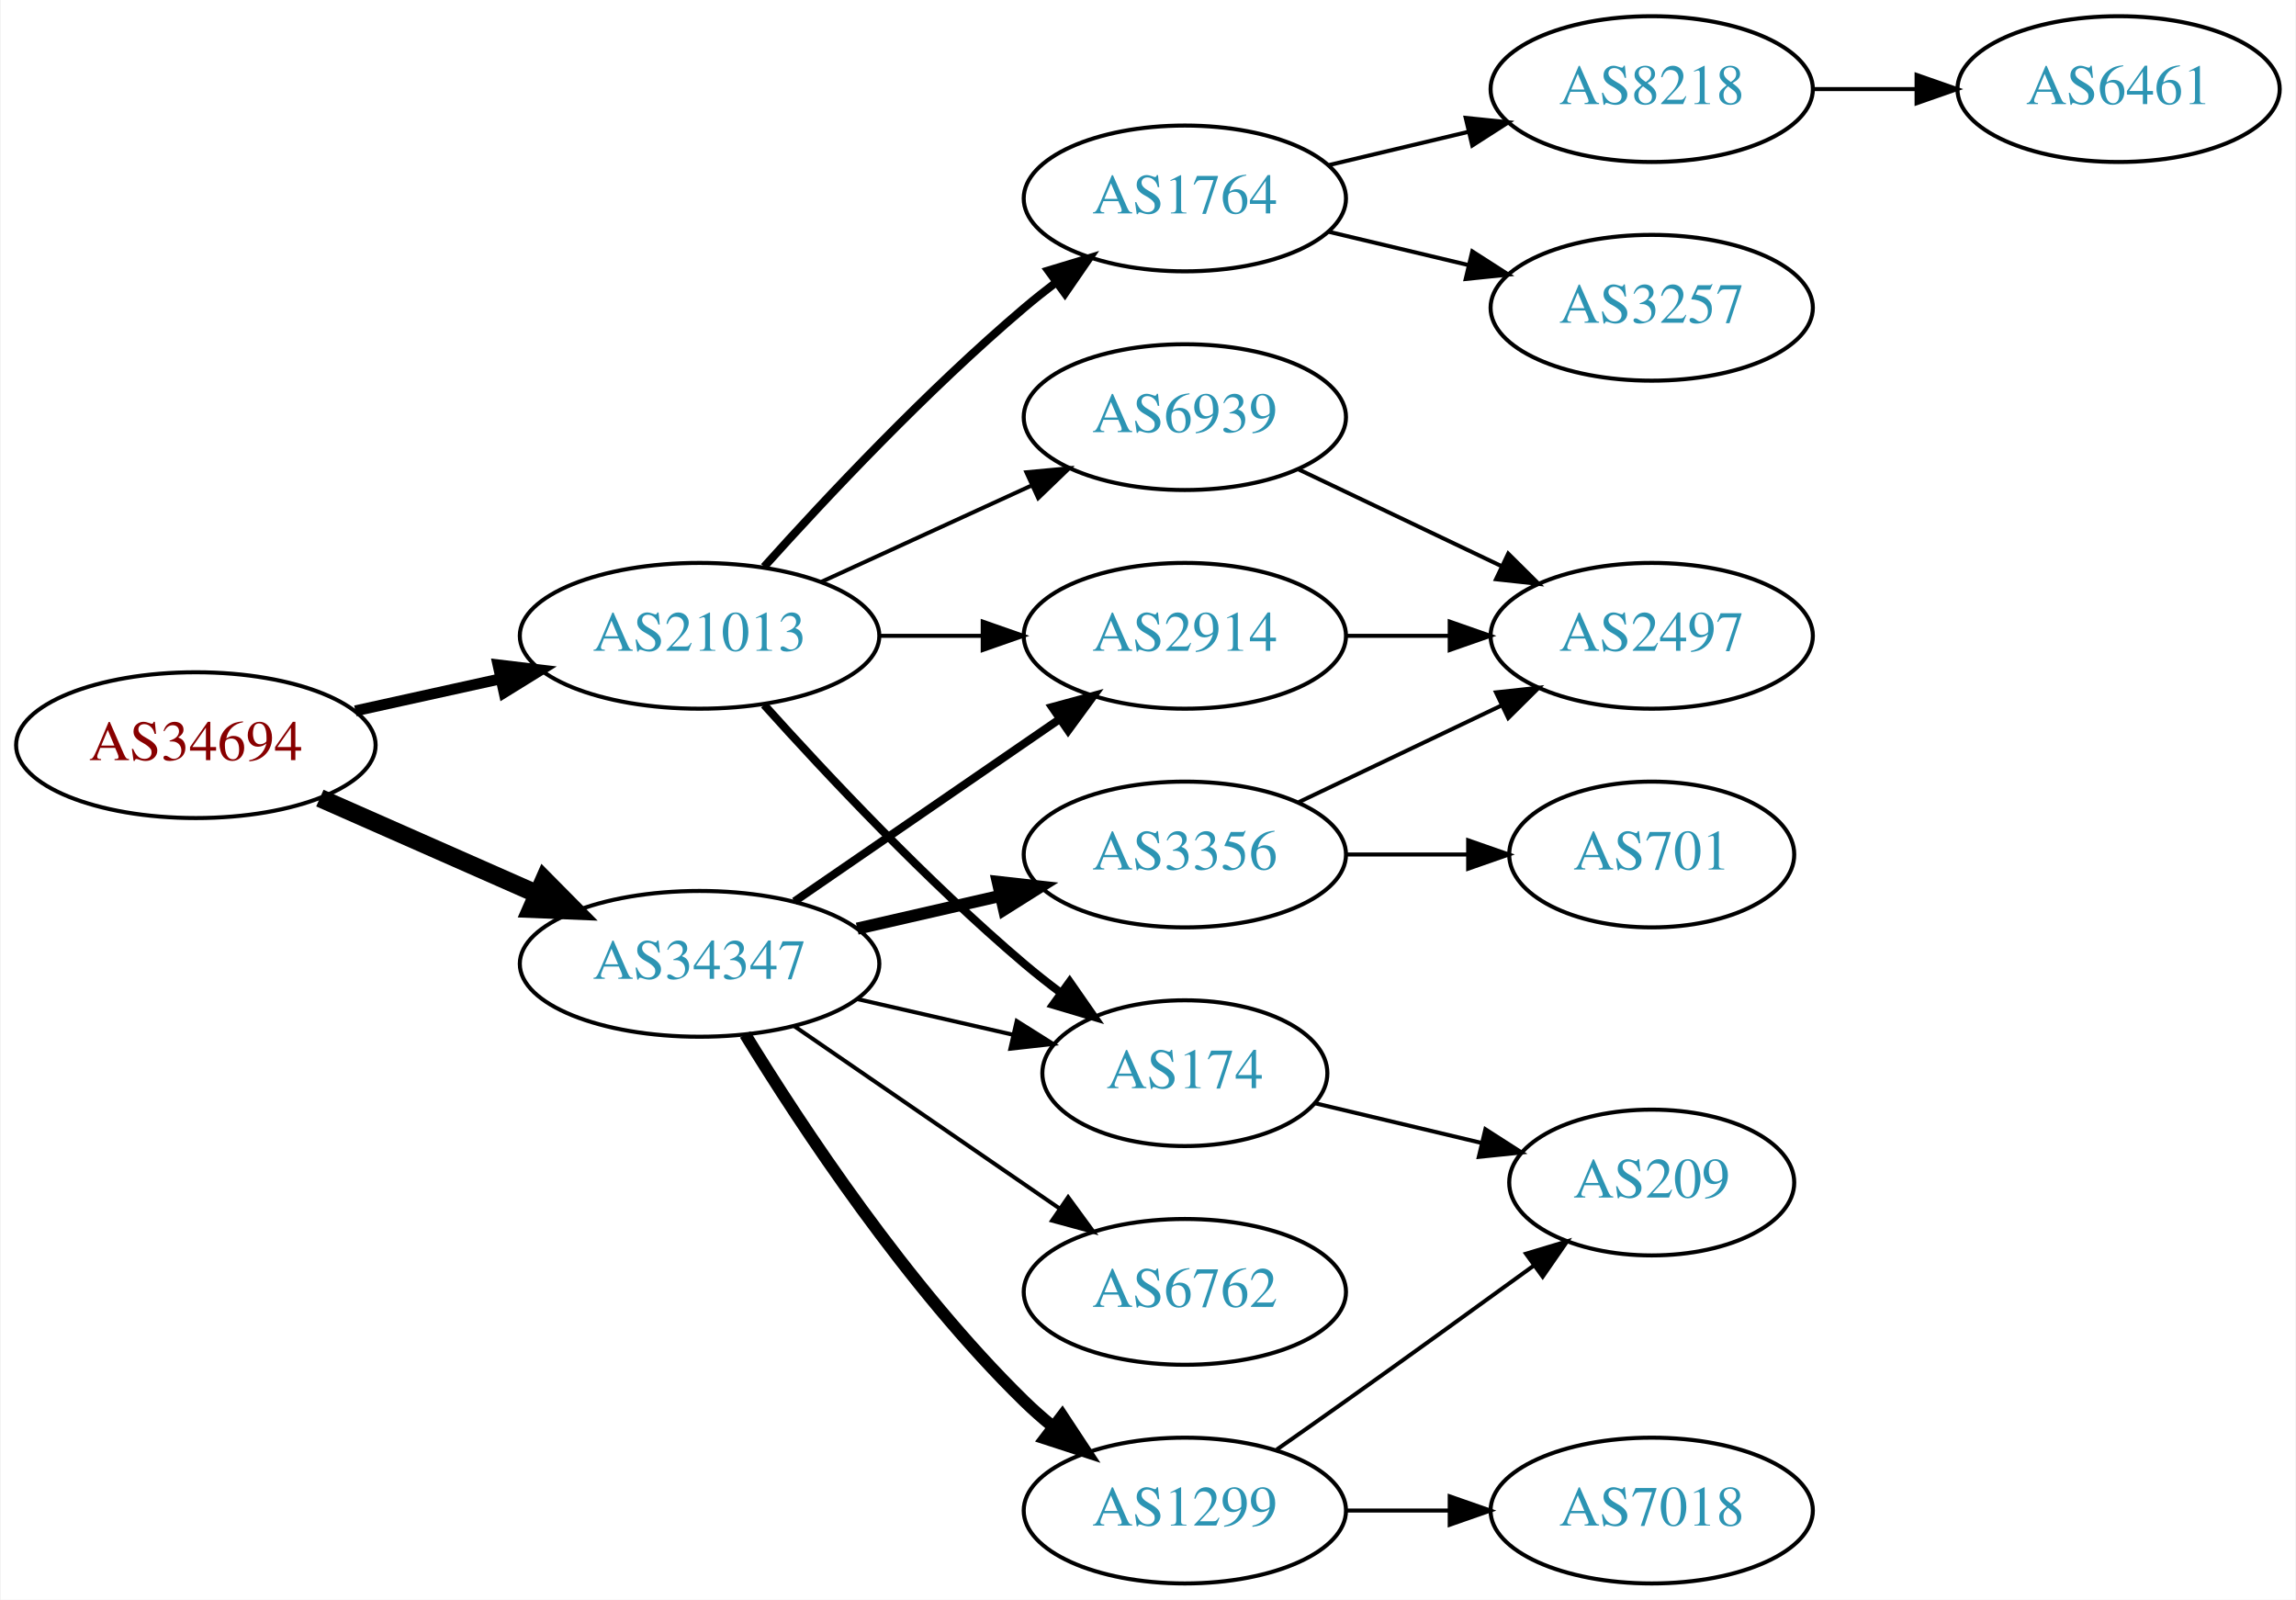
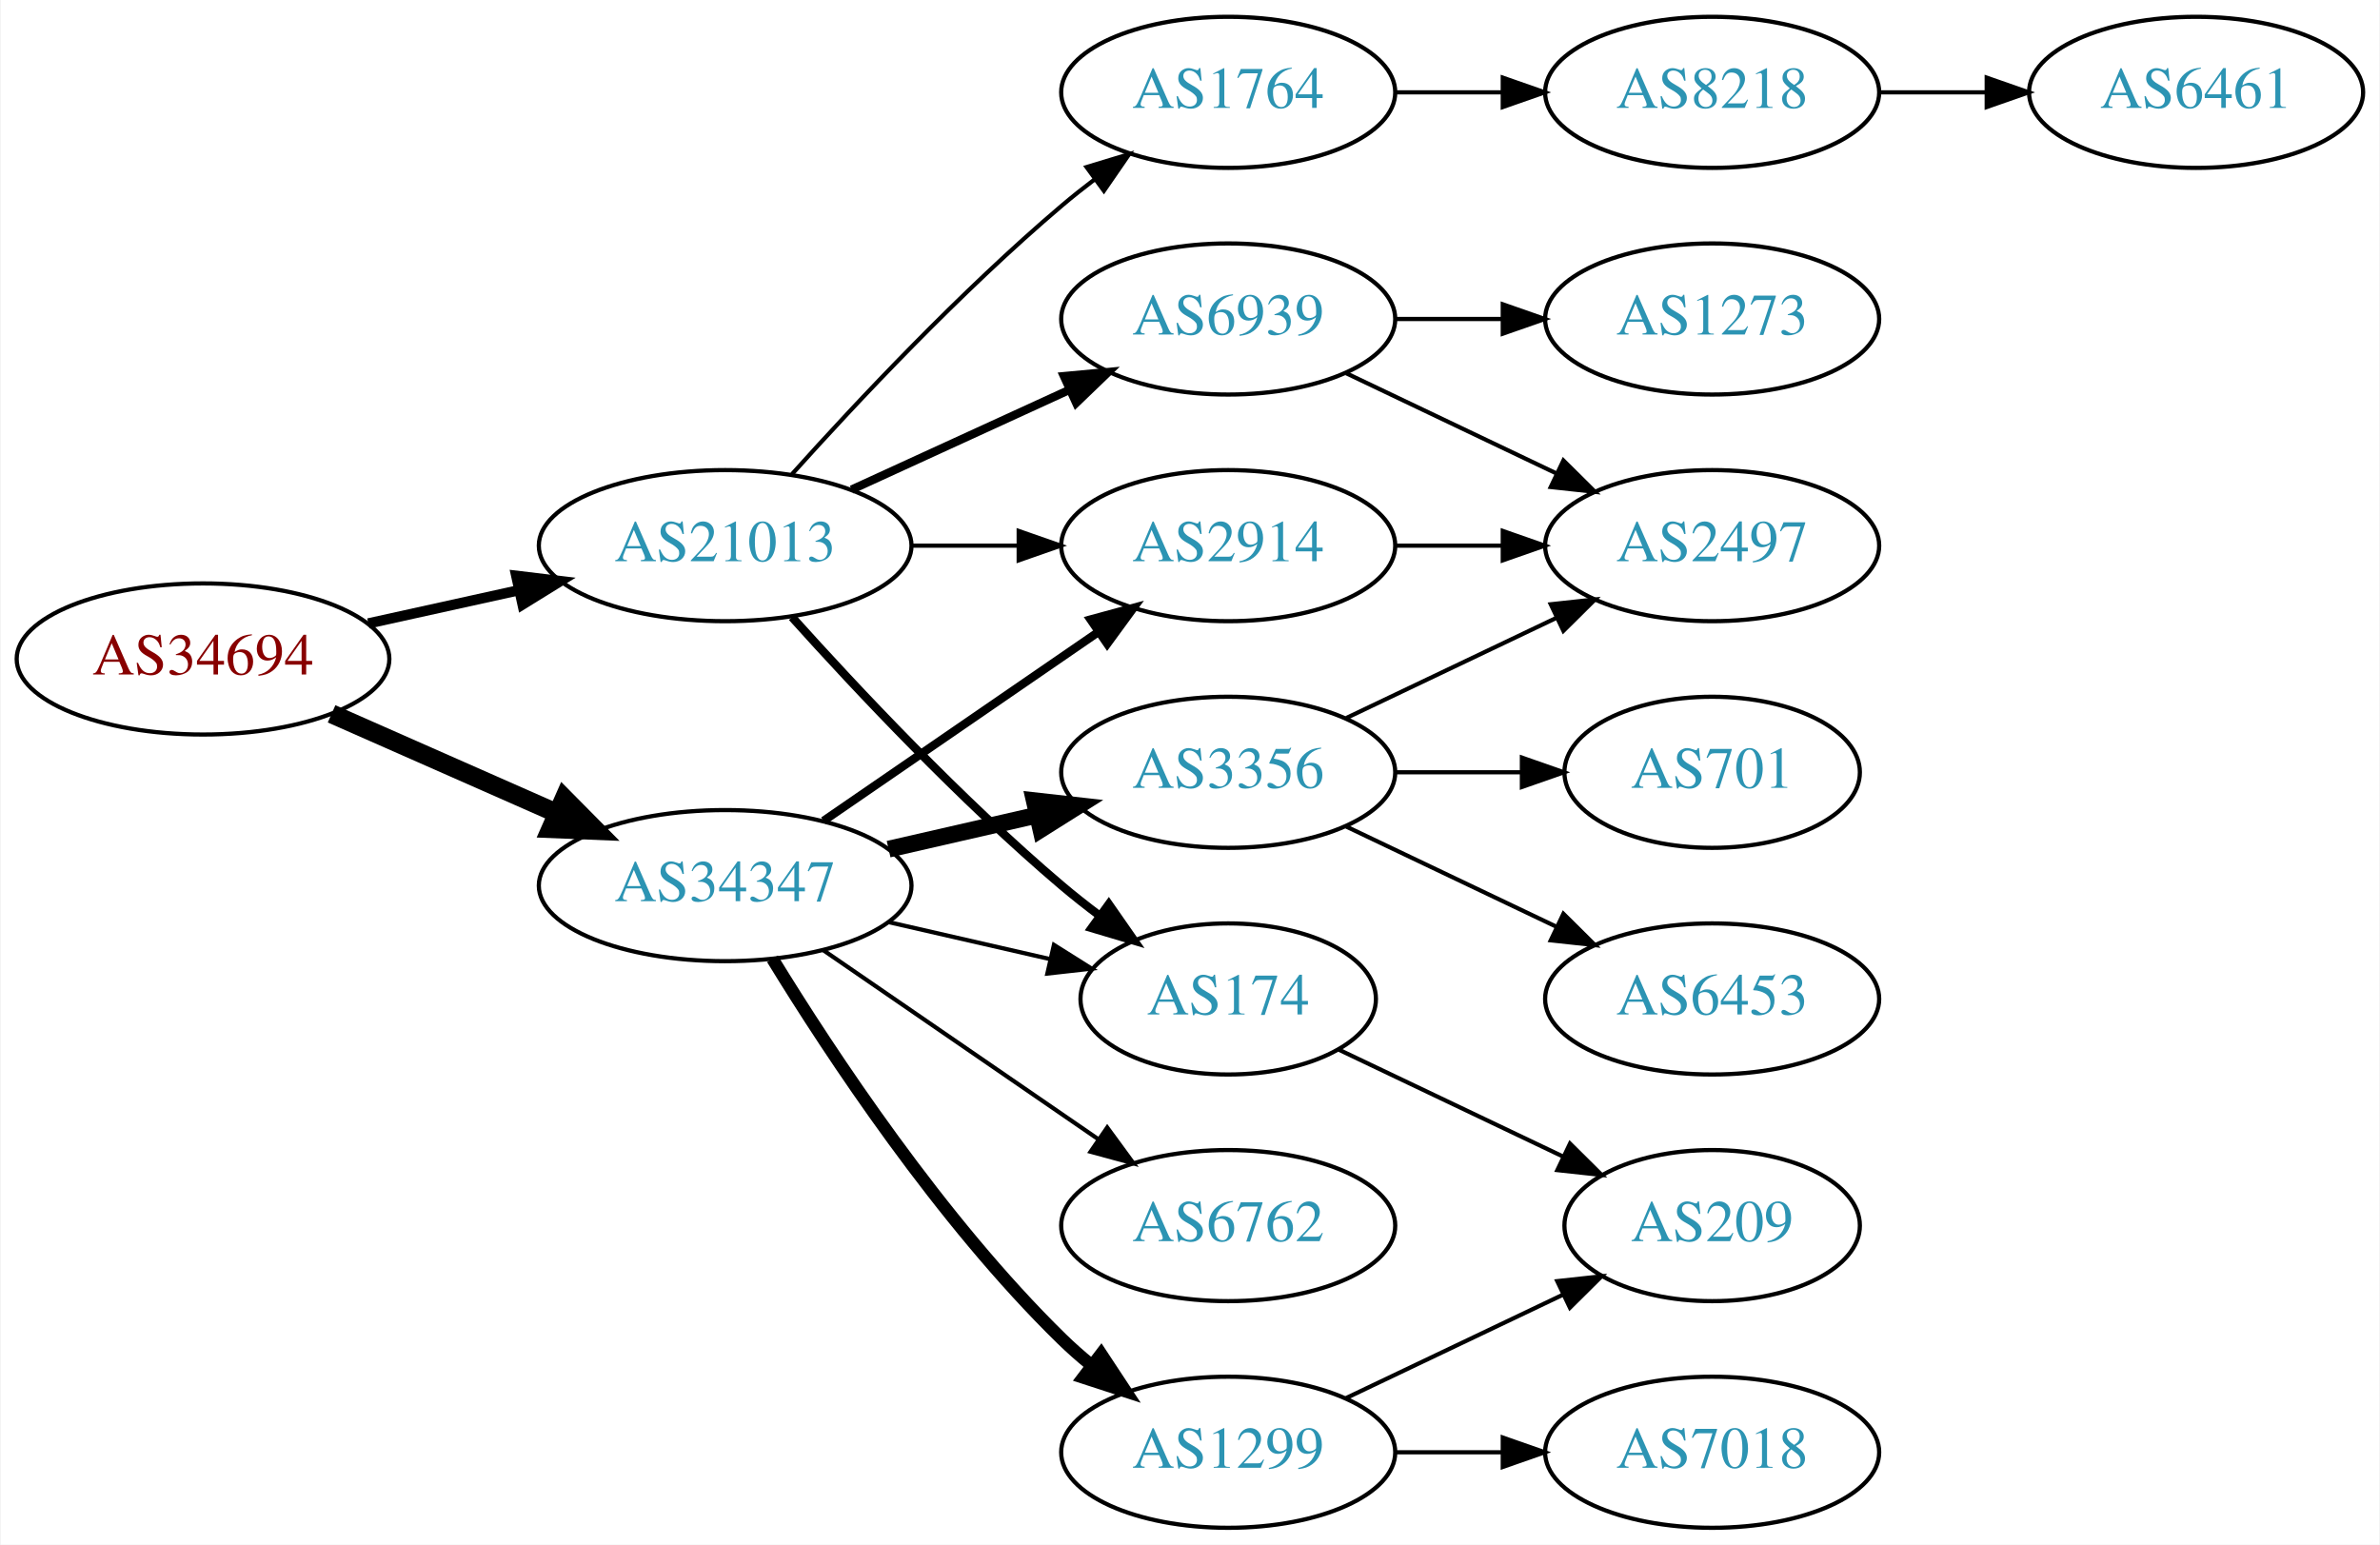
- <svg xmlns="http://www.w3.org/2000/svg" xmlns:xlink="http://www.w3.org/1999/xlink" width="567pt" height="395pt" viewBox="0.00 0.00 566.66 395.00">
-   <g id="graph0" class="graph" transform="scale(1 1) rotate(0) translate(4 391)">
-     <polygon fill="white" stroke="none" points="-4,4 -4,-391 562.663,-391 562.663,4 -4,4" />
+ <svg xmlns="http://www.w3.org/2000/svg" xmlns:xlink="http://www.w3.org/1999/xlink" width="567pt" height="368pt" viewBox="0.00 0.00 566.66 368.00">
+   <g id="graph0" class="graph" transform="scale(1 1) rotate(0) translate(4 364)">
+     <polygon fill="white" stroke="none" points="-4,4 -4,-364 562.663,-364 562.663,4 -4,4" />
    <g id="node1" class="node">
      <g id="a_node1">
        <a xlink:href="/asn/34694" xlink:title="AS34694 ~ Stadtwerke Woergl GmbH [AT]">
          <ellipse fill="#ffffff" stroke="black" cx="44.196" cy="-207" rx="44.393" ry="18" />
          <text text-anchor="middle" x="44.196" y="-203.3" font-family="Times,serif" font-size="14.00" fill="#880000">AS34694</text>
        </a>
      </g>
    </g>
    <g id="node2" class="node">
      <g id="a_node2">
        <a xlink:href="/asn/21013" xlink:title="AS21013 ~ Wels, AT [AT]">
          <ellipse fill="#ffffff" stroke="black" cx="168.588" cy="-234" rx="44.393" ry="18" />
          <text text-anchor="middle" x="168.588" y="-230.3" font-family="Times,serif" font-size="14.00" fill="#2c94b3">AS21013</text>
        </a>
      </g>
    </g>
    <g id="edge1" class="edge">
-       <path fill="none" stroke="black" stroke-width="2.7" d="M83.586,-215.469C94.978,-217.982 107.6,-220.767 119.525,-223.397" />
-       <polygon fill="black" stroke="black" stroke-width="2.7" points="118.815,-226.825 129.335,-225.561 120.323,-219.989 118.815,-226.825" />
+       <path fill="none" stroke="black" stroke-width="2.455" d="M83.586,-215.469C94.978,-217.982 107.6,-220.767 119.525,-223.397" />
+       <polygon fill="black" stroke="black" stroke-width="2.455" points="118.815,-226.825 129.335,-225.561 120.323,-219.989 118.815,-226.825" />
    </g>
    <g id="node3" class="node">
      <g id="a_node3">
        <a xlink:href="/asn/34347" xlink:title="AS34347 ~ HALLAG Kommunal GmbH [AT]">
          <ellipse fill="#ffffff" stroke="black" cx="168.588" cy="-153" rx="44.393" ry="18" />
          <text text-anchor="middle" x="168.588" y="-149.3" font-family="Times,serif" font-size="14.00" fill="#2c94b3">AS34347</text>
        </a>
      </g>
    </g>
    <g id="edge2" class="edge">
      <path fill="none" stroke="black" stroke-width="4.5" d="M74.824,-193.928C90.941,-186.817 111.081,-177.931 128.473,-170.258" />
      <polygon fill="black" stroke="black" stroke-width="4.5" points="130.249,-173.778 137.809,-166.139 127.071,-166.573 130.249,-173.778" />
    </g>
    <g id="node4" class="node">
      <g id="a_node4">
        <a xlink:href="/asn/1764" xlink:title="AS1764 ~ NEXTLAYER-AS [AT]">
          <ellipse fill="#ffffff" stroke="black" cx="288.431" cy="-342" rx="39.794" ry="18" />
          <text text-anchor="middle" x="288.431" y="-338.3" font-family="Times,serif" font-size="14.00" fill="#2c94b3">AS1764</text>
        </a>
      </g>
    </g>
    <g id="edge3" class="edge">
-       <path fill="none" stroke="black" stroke-width="2" d="M184.521,-251.044C199.847,-268.097 224.782,-294.65 248.784,-315 251.281,-317.117 253.942,-319.232 256.653,-321.293" />
-       <polygon fill="black" stroke="black" stroke-width="2" points="254.69,-324.194 264.83,-327.266 258.819,-318.541 254.69,-324.194" />
+       <path fill="none" stroke="black" d="M184.521,-251.044C199.847,-268.097 224.782,-294.65 248.784,-315 251.281,-317.117 253.942,-319.232 256.653,-321.293" />
+       <polygon fill="black" stroke="black" points="254.69,-324.194 264.83,-327.266 258.819,-318.541 254.69,-324.194" />
    </g>
    <g id="node5" class="node">
      <g id="a_node5">
        <a xlink:href="/asn/174" xlink:title="AS174 ~ Cogent Communications [US]">
          <ellipse fill="#ffffff" stroke="black" cx="288.431" cy="-126" rx="35.194" ry="18" />
          <text text-anchor="middle" x="288.431" y="-122.3" font-family="Times,serif" font-size="14.00" fill="#2c94b3">AS174</text>
        </a>
      </g>
    </g>
    <g id="edge4" class="edge">
      <path fill="none" stroke="black" stroke-width="2" d="M184.521,-216.956C199.847,-199.903 224.782,-173.35 248.784,-153 251.637,-150.582 254.702,-148.167 257.813,-145.831" />
      <polygon fill="black" stroke="black" stroke-width="2" points="259.986,-148.578 266.041,-139.884 255.886,-142.905 259.986,-148.578" />
    </g>
    <g id="node6" class="node">
      <g id="a_node6">
+         <a xlink:href="/asn/6939" xlink:title="AS6939 ~ Hurricane Electric LLC [US]">
+           <ellipse fill="#ffffff" stroke="black" cx="288.431" cy="-288" rx="39.794" ry="18" />
+           <text text-anchor="middle" x="288.431" y="-284.3" font-family="Times,serif" font-size="14.00" fill="#2c94b3">AS6939</text>
+         </a>
+       </g>
+     </g>
+     <g id="edge5" class="edge">
+       <path fill="none" stroke="black" stroke-width="2" d="M198.718,-247.348C214.329,-254.502 233.727,-263.391 250.399,-271.03" />
+       <polygon fill="black" stroke="black" stroke-width="2" points="249.302,-274.378 259.851,-275.362 252.218,-268.014 249.302,-274.378" />
+     </g>
+     <g id="node7" class="node">
+       <g id="a_node7">
        <a xlink:href="/asn/2914" xlink:title="AS2914 ~ NTT America, Inc. [US]">
          <ellipse fill="#ffffff" stroke="black" cx="288.431" cy="-234" rx="39.794" ry="18" />
          <text text-anchor="middle" x="288.431" y="-230.3" font-family="Times,serif" font-size="14.00" fill="#2c94b3">AS2914</text>
        </a>
      </g>
    </g>
-     <g id="edge5" class="edge">
+     <g id="edge6" class="edge">
      <path fill="none" stroke="black" d="M212.799,-234C221.112,-234 229.875,-234 238.357,-234" />
      <polygon fill="black" stroke="black" points="238.516,-237.5 248.516,-234 238.516,-230.5 238.516,-237.5" />
-     </g>
-     <g id="node7" class="node">
-       <g id="a_node7">
-         <a xlink:href="/asn/6939" xlink:title="AS6939 ~ Hurricane Electric LLC [US]">
-           <ellipse fill="#ffffff" stroke="black" cx="288.431" cy="-288" rx="39.794" ry="18" />
-           <text text-anchor="middle" x="288.431" y="-284.3" font-family="Times,serif" font-size="14.00" fill="#2c94b3">AS6939</text>
-         </a>
-       </g>
-     </g>
-     <g id="edge6" class="edge">
-       <path fill="none" stroke="black" d="M198.718,-247.348C214.329,-254.502 233.727,-263.391 250.399,-271.03" />
-       <polygon fill="black" stroke="black" points="249.302,-274.378 259.851,-275.362 252.218,-268.014 249.302,-274.378" />
    </g>
    <g id="edge16" class="edge">
      <path fill="none" stroke="black" d="M207.523,-144.308C219.84,-141.486 233.565,-138.342 246.116,-135.466" />
      <polygon fill="black" stroke="black" points="246.914,-138.874 255.88,-133.229 245.351,-132.051 246.914,-138.874" />
    </g>
    <g id="edge12" class="edge">
      <path fill="none" stroke="black" stroke-width="2" d="M192.031,-168.426C210.612,-181.198 237.173,-199.455 257.553,-213.463" />
      <polygon fill="black" stroke="black" stroke-width="2" points="255.643,-216.398 265.867,-219.178 259.609,-210.629 255.643,-216.398" />
    </g>
    <g id="node13" class="node">
      <g id="a_node13">
+         <a xlink:href="/asn/1299" xlink:title="AS1299 ~ Telia Carrier [EU]">
+           <ellipse fill="#ffffff" stroke="black" cx="288.431" cy="-18" rx="39.794" ry="18" />
+           <text text-anchor="middle" x="288.431" y="-14.3" font-family="Times,serif" font-size="14.00" fill="#2c94b3">AS1299</text>
+         </a>
+       </g>
+     </g>
+     <g id="edge13" class="edge">
+       <path fill="none" stroke="black" stroke-width="3" d="M179.854,-135.56C193.662,-113.009 219.851,-73.278 248.784,-45 250.924,-42.908 253.242,-40.863 255.642,-38.895" />
+       <polygon fill="black" stroke="black" stroke-width="3" points="258.152,-41.382 263.983,-32.536 253.908,-35.815 258.152,-41.382" />
+     </g>
+     <g id="node14" class="node">
+       <g id="a_node14">
        <a xlink:href="/asn/6762" xlink:title="AS6762 ~ TELECOM ITALIA SPARKLE S.p.A. [IT]">
          <ellipse fill="#ffffff" stroke="black" cx="288.431" cy="-72" rx="39.794" ry="18" />
          <text text-anchor="middle" x="288.431" y="-68.3" font-family="Times,serif" font-size="14.00" fill="#2c94b3">AS6762</text>
        </a>
      </g>
    </g>
-     <g id="edge13" class="edge">
+     <g id="edge14" class="edge">
      <path fill="none" stroke="black" d="M192.031,-137.574C210.612,-124.802 237.173,-106.545 257.553,-92.537" />
      <polygon fill="black" stroke="black" points="259.609,-95.371 265.867,-86.822 255.643,-89.602 259.609,-95.371" />
-     </g>
-     <g id="node14" class="node">
-       <g id="a_node14">
-         <a xlink:href="/asn/1299" xlink:title="AS1299 ~ Telia Carrier [EU]">
-           <ellipse fill="#ffffff" stroke="black" cx="288.431" cy="-18" rx="39.794" ry="18" />
-           <text text-anchor="middle" x="288.431" y="-14.3" font-family="Times,serif" font-size="14.00" fill="#2c94b3">AS1299</text>
-         </a>
-       </g>
-     </g>
-     <g id="edge14" class="edge">
-       <path fill="none" stroke="black" stroke-width="3" d="M179.854,-135.56C193.662,-113.009 219.851,-73.278 248.784,-45 250.924,-42.908 253.242,-40.863 255.642,-38.895" />
-       <polygon fill="black" stroke="black" stroke-width="3" points="258.152,-41.382 263.983,-32.536 253.908,-35.815 258.152,-41.382" />
    </g>
    <g id="node15" class="node">
      <g id="a_node15">
        <a xlink:href="/asn/3356" xlink:title="AS3356 ~ Level 3 Parent, LLC [US]">
          <ellipse fill="#ffffff" stroke="black" cx="288.431" cy="-180" rx="39.794" ry="18" />
          <text text-anchor="middle" x="288.431" y="-176.3" font-family="Times,serif" font-size="14.00" fill="#2c94b3">AS3356</text>
        </a>
      </g>
    </g>
    <g id="edge15" class="edge">
-       <path fill="none" stroke="black" stroke-width="3" d="M207.523,-161.692C218.764,-164.267 231.176,-167.111 242.799,-169.774" />
-       <polygon fill="black" stroke="black" stroke-width="3" points="242.232,-173.235 252.761,-172.057 243.795,-166.412 242.232,-173.235" />
+       <path fill="none" stroke="black" stroke-width="4" d="M207.523,-161.692C218.764,-164.267 231.176,-167.111 242.799,-169.774" />
+       <polygon fill="black" stroke="black" stroke-width="4" points="242.232,-173.235 252.761,-172.057 243.795,-166.412 242.232,-173.235" />
    </g>
    <g id="node8" class="node">
      <g id="a_node8">
        <a xlink:href="/asn/8218" xlink:title="AS8218 ~ legacy Neotelecoms [FR]">
-           <ellipse fill="#ffffff" stroke="black" cx="403.724" cy="-369" rx="39.794" ry="18" />
-           <text text-anchor="middle" x="403.724" y="-365.3" font-family="Times,serif" font-size="14.00" fill="#2c94b3">AS8218</text>
+           <ellipse fill="#ffffff" stroke="black" cx="403.724" cy="-342" rx="39.794" ry="18" />
+           <text text-anchor="middle" x="403.724" y="-338.3" font-family="Times,serif" font-size="14.00" fill="#2c94b3">AS8218</text>
        </a>
      </g>
    </g>
    <g id="edge7" class="edge">
-       <path fill="none" stroke="black" d="M324.038,-350.248C334.909,-352.838 347.064,-355.735 358.506,-358.462" />
-       <polygon fill="black" stroke="black" points="357.789,-361.889 368.328,-360.803 359.412,-355.08 357.789,-361.889" />
-     </g>
-     <g id="node9" class="node">
-       <g id="a_node9">
-         <a xlink:href="/asn/3257" xlink:title="AS3257 ~ GTT [DE]">
-           <ellipse fill="#ffffff" stroke="black" cx="403.724" cy="-315" rx="39.794" ry="18" />
-           <text text-anchor="middle" x="403.724" y="-311.3" font-family="Times,serif" font-size="14.00" fill="#2c94b3">AS3257</text>
-         </a>
-       </g>
-     </g>
-     <g id="edge8" class="edge">
-       <path fill="none" stroke="black" d="M324.038,-333.752C334.909,-331.162 347.064,-328.265 358.506,-325.538" />
-       <polygon fill="black" stroke="black" points="359.412,-328.92 368.328,-323.197 357.789,-322.111 359.412,-328.92" />
+       <path fill="none" stroke="black" d="M328.103,-342C336.306,-342 345.07,-342 353.602,-342" />
+       <polygon fill="black" stroke="black" points="353.841,-345.5 363.841,-342 353.841,-338.5 353.841,-345.5" />
+     </g>
+     <g id="node10" class="node">
+       <g id="a_node10">
+         <a xlink:href="/asn/209" xlink:title="AS209 ~ CenturyLink Communications, LLC [US]">
+           <ellipse fill="#ffffff" stroke="black" cx="403.724" cy="-72" rx="35.194" ry="18" />
+           <text text-anchor="middle" x="403.724" y="-68.3" font-family="Times,serif" font-size="14.00" fill="#2c94b3">AS209</text>
+         </a>
+       </g>
+     </g>
+     <g id="edge9" class="edge">
+       <path fill="none" stroke="black" d="M314.856,-113.881C330.599,-106.378 351.021,-96.644 368.214,-88.449" />
+       <polygon fill="black" stroke="black" points="369.862,-91.54 377.383,-84.078 366.85,-85.221 369.862,-91.54" />
    </g>
    <g id="node11" class="node">
      <g id="a_node11">
-         <a xlink:href="/asn/209" xlink:title="AS209 ~ CenturyLink Communications, LLC [US]">
-           <ellipse fill="#ffffff" stroke="black" cx="403.724" cy="-99" rx="35.194" ry="18" />
-           <text text-anchor="middle" x="403.724" y="-95.3" font-family="Times,serif" font-size="14.00" fill="#2c94b3">AS209</text>
-         </a>
-       </g>
-     </g>
-     <g id="edge10" class="edge">
-       <path fill="none" stroke="black" d="M320.688,-118.551C333.319,-115.541 348.073,-112.024 361.559,-108.81" />
-       <polygon fill="black" stroke="black" points="362.652,-112.148 371.568,-106.425 361.029,-105.339 362.652,-112.148" />
-     </g>
-     <g id="node12" class="node">
-       <g id="a_node12">
        <a xlink:href="/asn/2497" xlink:title="AS2497 ~ Internet Initiative Japan Inc. [JP]">
          <ellipse fill="#ffffff" stroke="black" cx="403.724" cy="-234" rx="39.794" ry="18" />
          <text text-anchor="middle" x="403.724" y="-230.3" font-family="Times,serif" font-size="14.00" fill="#2c94b3">AS2497</text>
        </a>
      </g>
    </g>
+     <g id="edge10" class="edge">
+       <path fill="none" stroke="black" d="M316.567,-275.066C331.561,-267.919 350.382,-258.948 366.605,-251.215" />
+       <polygon fill="black" stroke="black" points="368.288,-254.291 375.809,-246.829 365.276,-247.972 368.288,-254.291" />
+     </g>
+     <g id="node12" class="node">
+       <g id="a_node12">
+         <a xlink:href="/asn/1273" xlink:title="AS1273 ~ Vodafone Group PLC [EU]">
+           <ellipse fill="#ffffff" stroke="black" cx="403.724" cy="-288" rx="39.794" ry="18" />
+           <text text-anchor="middle" x="403.724" y="-284.3" font-family="Times,serif" font-size="14.00" fill="#2c94b3">AS1273</text>
+         </a>
+       </g>
+     </g>
+     <g id="edge11" class="edge">
+       <path fill="none" stroke="black" d="M328.103,-288C336.306,-288 345.07,-288 353.602,-288" />
+       <polygon fill="black" stroke="black" points="353.841,-291.5 363.841,-288 353.841,-284.5 353.841,-291.5" />
+     </g>
    <g id="edge17" class="edge">
      <path fill="none" stroke="black" d="M328.103,-234C336.306,-234 345.07,-234 353.602,-234" />
      <polygon fill="black" stroke="black" points="353.841,-237.5 363.841,-234 353.841,-230.5 353.841,-237.5" />
    </g>
-     <g id="edge11" class="edge">
-       <path fill="none" stroke="black" d="M316.567,-275.066C331.561,-267.919 350.382,-258.948 366.605,-251.215" />
-       <polygon fill="black" stroke="black" points="368.288,-254.291 375.809,-246.829 365.276,-247.972 368.288,-254.291" />
-     </g>
-     <g id="node10" class="node">
-       <g id="a_node10">
+     <g id="node9" class="node">
+       <g id="a_node9">
        <a xlink:href="/asn/6461" xlink:title="AS6461 ~ Zayo Bandwidth [US]">
-           <ellipse fill="#ffffff" stroke="black" cx="519.017" cy="-369" rx="39.794" ry="18" />
-           <text text-anchor="middle" x="519.017" y="-365.3" font-family="Times,serif" font-size="14.00" fill="#2c94b3">AS6461</text>
-         </a>
-       </g>
-     </g>
-     <g id="edge9" class="edge">
-       <path fill="none" stroke="black" d="M443.396,-369C451.599,-369 460.363,-369 468.895,-369" />
-       <polygon fill="black" stroke="black" points="469.134,-372.5 479.134,-369 469.134,-365.5 469.134,-372.5" />
-     </g>
-     <g id="edge19" class="edge">
-       <path fill="none" stroke="black" d="M311.141,-33.074C316.676,-36.943 322.607,-41.111 328.077,-45 343.515,-55.975 360.643,-68.352 374.595,-78.485" />
-       <polygon fill="black" stroke="black" points="372.681,-81.421 382.828,-84.471 376.798,-75.759 372.681,-81.421" />
-     </g>
-     <g id="node16" class="node">
-       <g id="a_node16">
+           <ellipse fill="#ffffff" stroke="black" cx="519.017" cy="-342" rx="39.794" ry="18" />
+           <text text-anchor="middle" x="519.017" y="-338.3" font-family="Times,serif" font-size="14.00" fill="#2c94b3">AS6461</text>
+         </a>
+       </g>
+     </g>
+     <g id="edge8" class="edge">
+       <path fill="none" stroke="black" d="M443.396,-342C451.599,-342 460.363,-342 468.895,-342" />
+       <polygon fill="black" stroke="black" points="469.134,-345.5 479.134,-342 469.134,-338.5 469.134,-345.5" />
+     </g>
+     <g id="edge21" class="edge">
+       <path fill="none" stroke="black" d="M316.567,-30.934C331.999,-38.29 351.485,-47.577 368.02,-55.459" />
+       <polygon fill="black" stroke="black" points="366.828,-58.768 377.361,-59.911 369.84,-52.449 366.828,-58.768" />
+     </g>
+     <g id="node18" class="node">
+       <g id="a_node18">
        <a xlink:href="/asn/7018" xlink:title="AS7018 ~ AT&amp;T Services, Inc. [US]">
          <ellipse fill="#ffffff" stroke="black" cx="403.724" cy="-18" rx="39.794" ry="18" />
          <text text-anchor="middle" x="403.724" y="-14.3" font-family="Times,serif" font-size="14.00" fill="#2c94b3">AS7018</text>
        </a>
      </g>
    </g>
-     <g id="edge18" class="edge">
+     <g id="edge22" class="edge">
      <path fill="none" stroke="black" d="M328.103,-18C336.306,-18 345.07,-18 353.602,-18" />
      <polygon fill="black" stroke="black" points="353.841,-21.5 363.841,-18 353.841,-14.5 353.841,-21.5" />
    </g>
-     <g id="edge20" class="edge">
+     <g id="edge19" class="edge">
      <path fill="none" stroke="black" d="M316.567,-192.934C331.561,-200.081 350.382,-209.052 366.605,-216.785" />
      <polygon fill="black" stroke="black" points="365.276,-220.028 375.809,-221.171 368.288,-213.709 365.276,-220.028" />
    </g>
-     <g id="node17" class="node">
-       <g id="a_node17">
+     <g id="node16" class="node">
+       <g id="a_node16">
        <a xlink:href="/asn/701" xlink:title="AS701 ~ UUNET [US]">
          <ellipse fill="#ffffff" stroke="black" cx="403.724" cy="-180" rx="35.194" ry="18" />
          <text text-anchor="middle" x="403.724" y="-176.3" font-family="Times,serif" font-size="14.00" fill="#2c94b3">AS701</text>
        </a>
      </g>
    </g>
-     <g id="edge21" class="edge">
+     <g id="edge18" class="edge">
      <path fill="none" stroke="black" d="M328.103,-180C337.808,-180 348.299,-180 358.262,-180" />
      <polygon fill="black" stroke="black" points="358.398,-183.5 368.398,-180 358.398,-176.5 358.398,-183.5" />
    </g>
+     <g id="node17" class="node">
+       <g id="a_node17">
+         <a xlink:href="/asn/6453" xlink:title="AS6453 ~ TATA COMMUNICATIONS (AMERICA) INC [US]">
+           <ellipse fill="#ffffff" stroke="black" cx="403.724" cy="-126" rx="39.794" ry="18" />
+           <text text-anchor="middle" x="403.724" y="-122.3" font-family="Times,serif" font-size="14.00" fill="#2c94b3">AS6453</text>
+         </a>
+       </g>
+     </g>
+     <g id="edge20" class="edge">
+       <path fill="none" stroke="black" d="M316.567,-167.066C331.561,-159.919 350.382,-150.948 366.605,-143.215" />
+       <polygon fill="black" stroke="black" points="368.288,-146.291 375.809,-138.829 365.276,-139.972 368.288,-146.291" />
+     </g>
  </g>
</svg>
